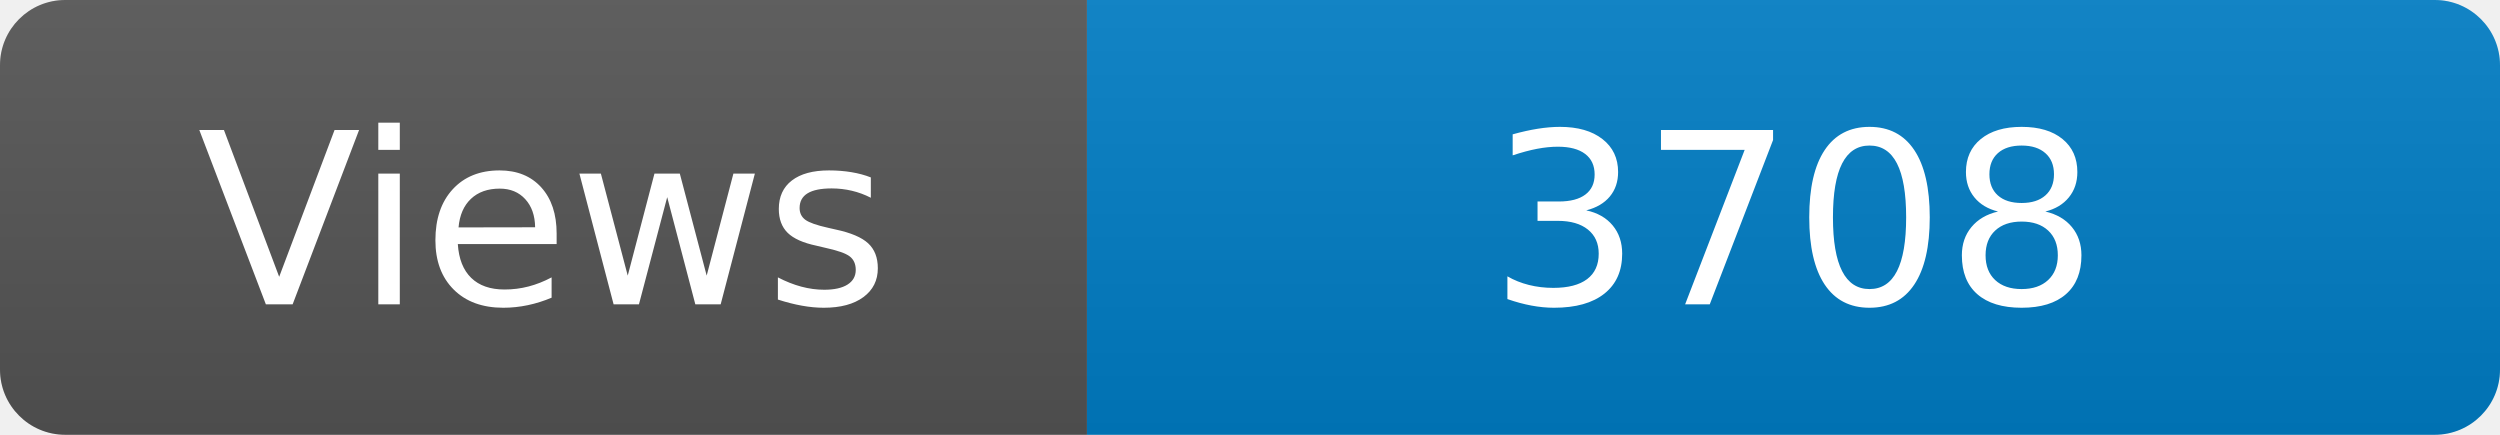
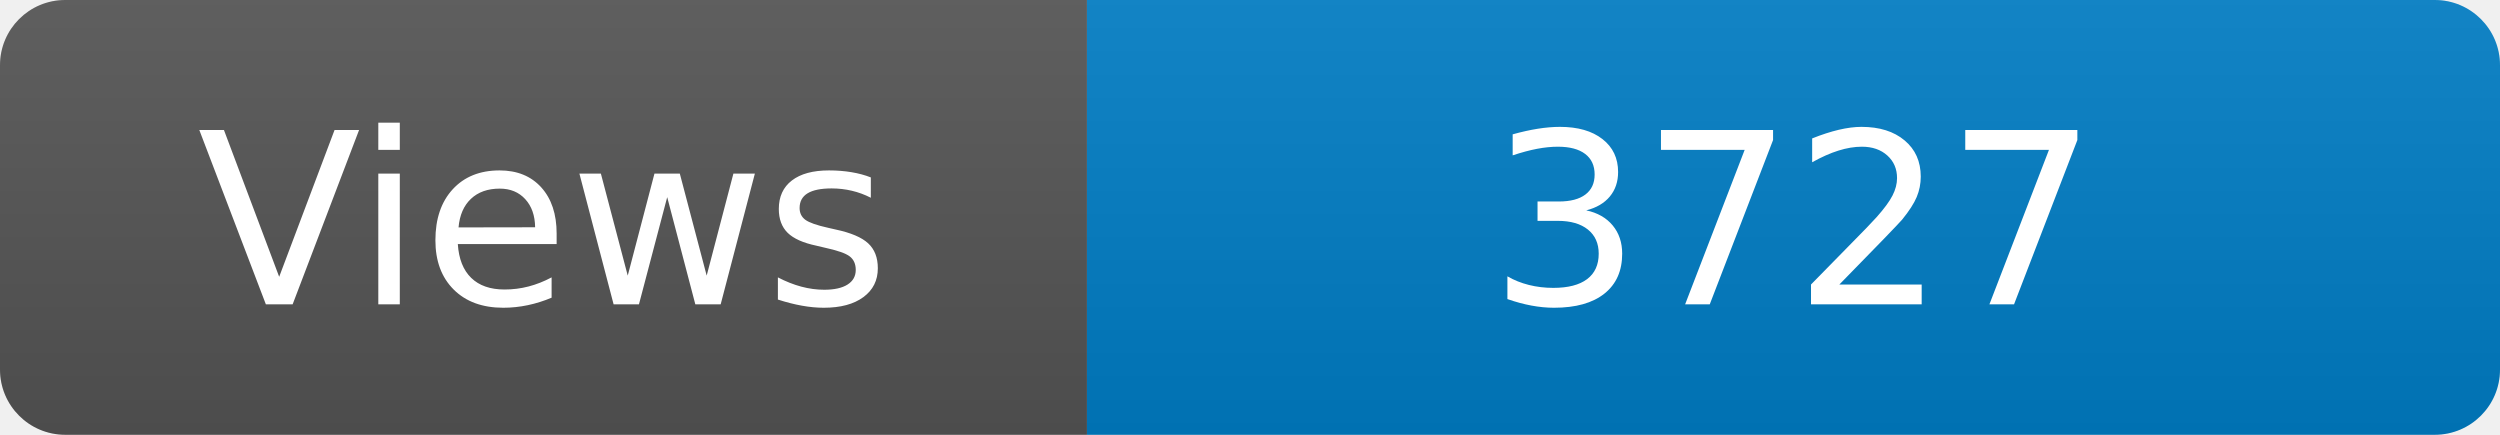
<svg xmlns="http://www.w3.org/2000/svg" width="115" height="20" role="img" aria-label="Maintained?: yes">
  <linearGradient id="s" x2="0" y2="100%">
    <stop offset="0" stop-color="#bbb" stop-opacity=".1" />
    <stop offset="1" stop-opacity=".1" />
  </linearGradient>
  <clipPath id="r">
    <rect width="115" height="20" rx="3" fill="#fff" />
  </clipPath>
  <g clip-path="url(#r)">
    <rect width="50" height="20" fill="#555" />
    <rect x="50" width="160" height="20" fill="#007ec6" />
    <rect width="115" height="20" fill="url(#s)" />
  </g>
  <g fill="#fff" text-anchor="middle" font-family="Verdana,Geneva,DejaVu Sans,sans-serif" font-size="110">
    <text x="250" y="140" transform="scale(.1)" fill="#fff">Views</text>
-     <text x="825" y="140" transform="scale(.1)" fill="#fff">3708</text>
+     <text x="825" y="140" transform="scale(.1)" fill="#fff">3727</text>
  </g>
</svg>
